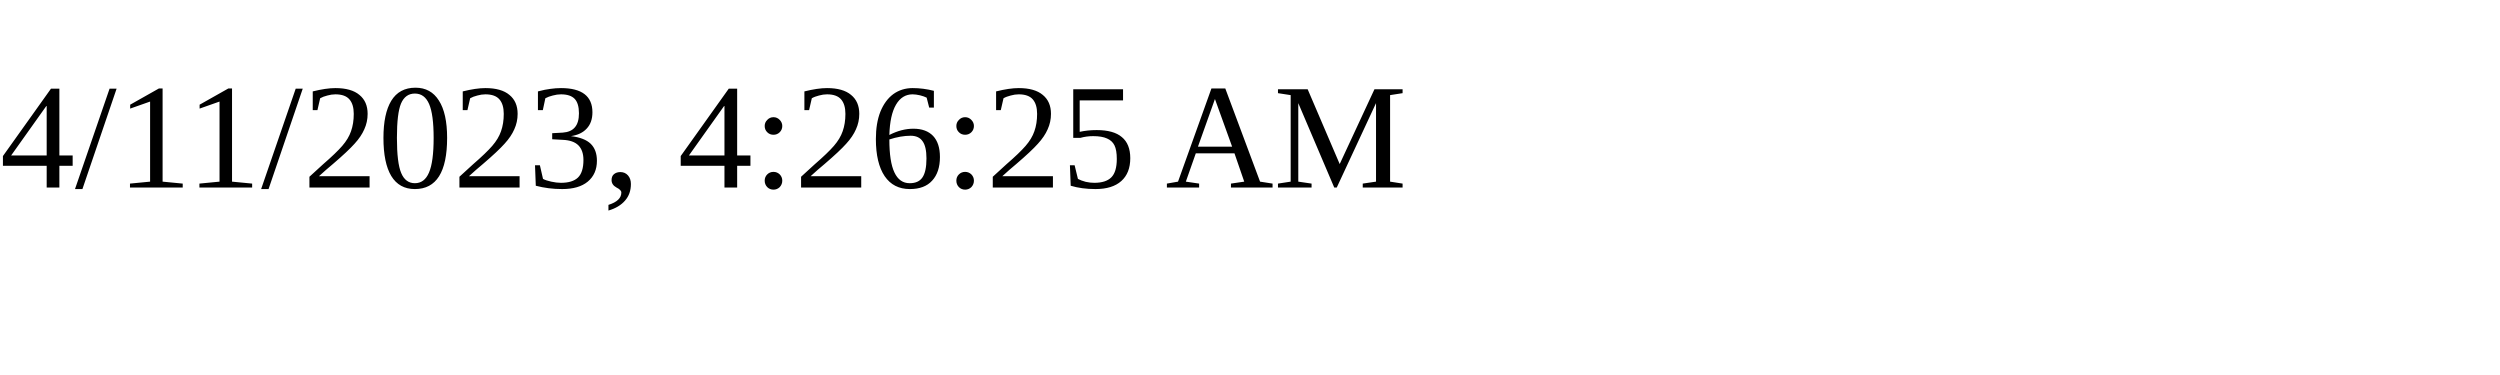
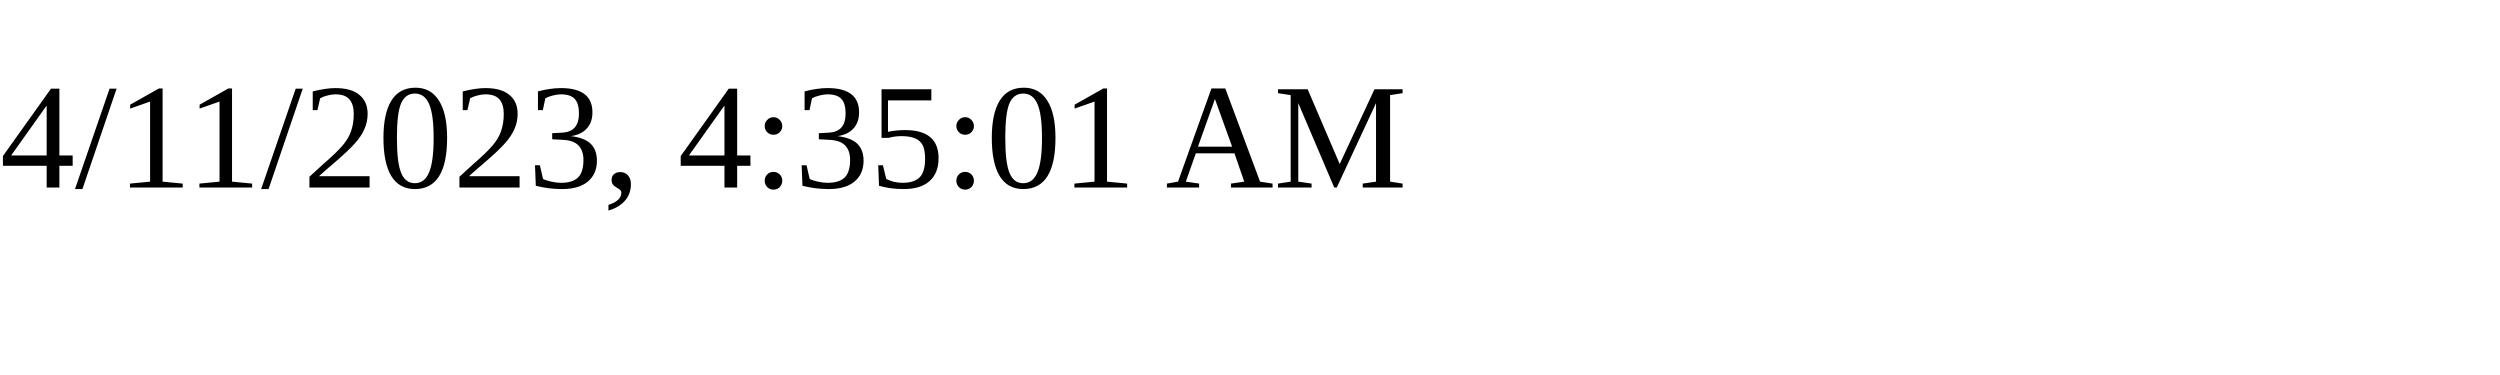
<svg xmlns="http://www.w3.org/2000/svg" height="30" width="200">
-   <text x="0" y="15">4/11/2023, 4:26:25 AM</text>
+   <text x="0" y="15">4/11/2023, 4:35:01 AM</text>
</svg>
